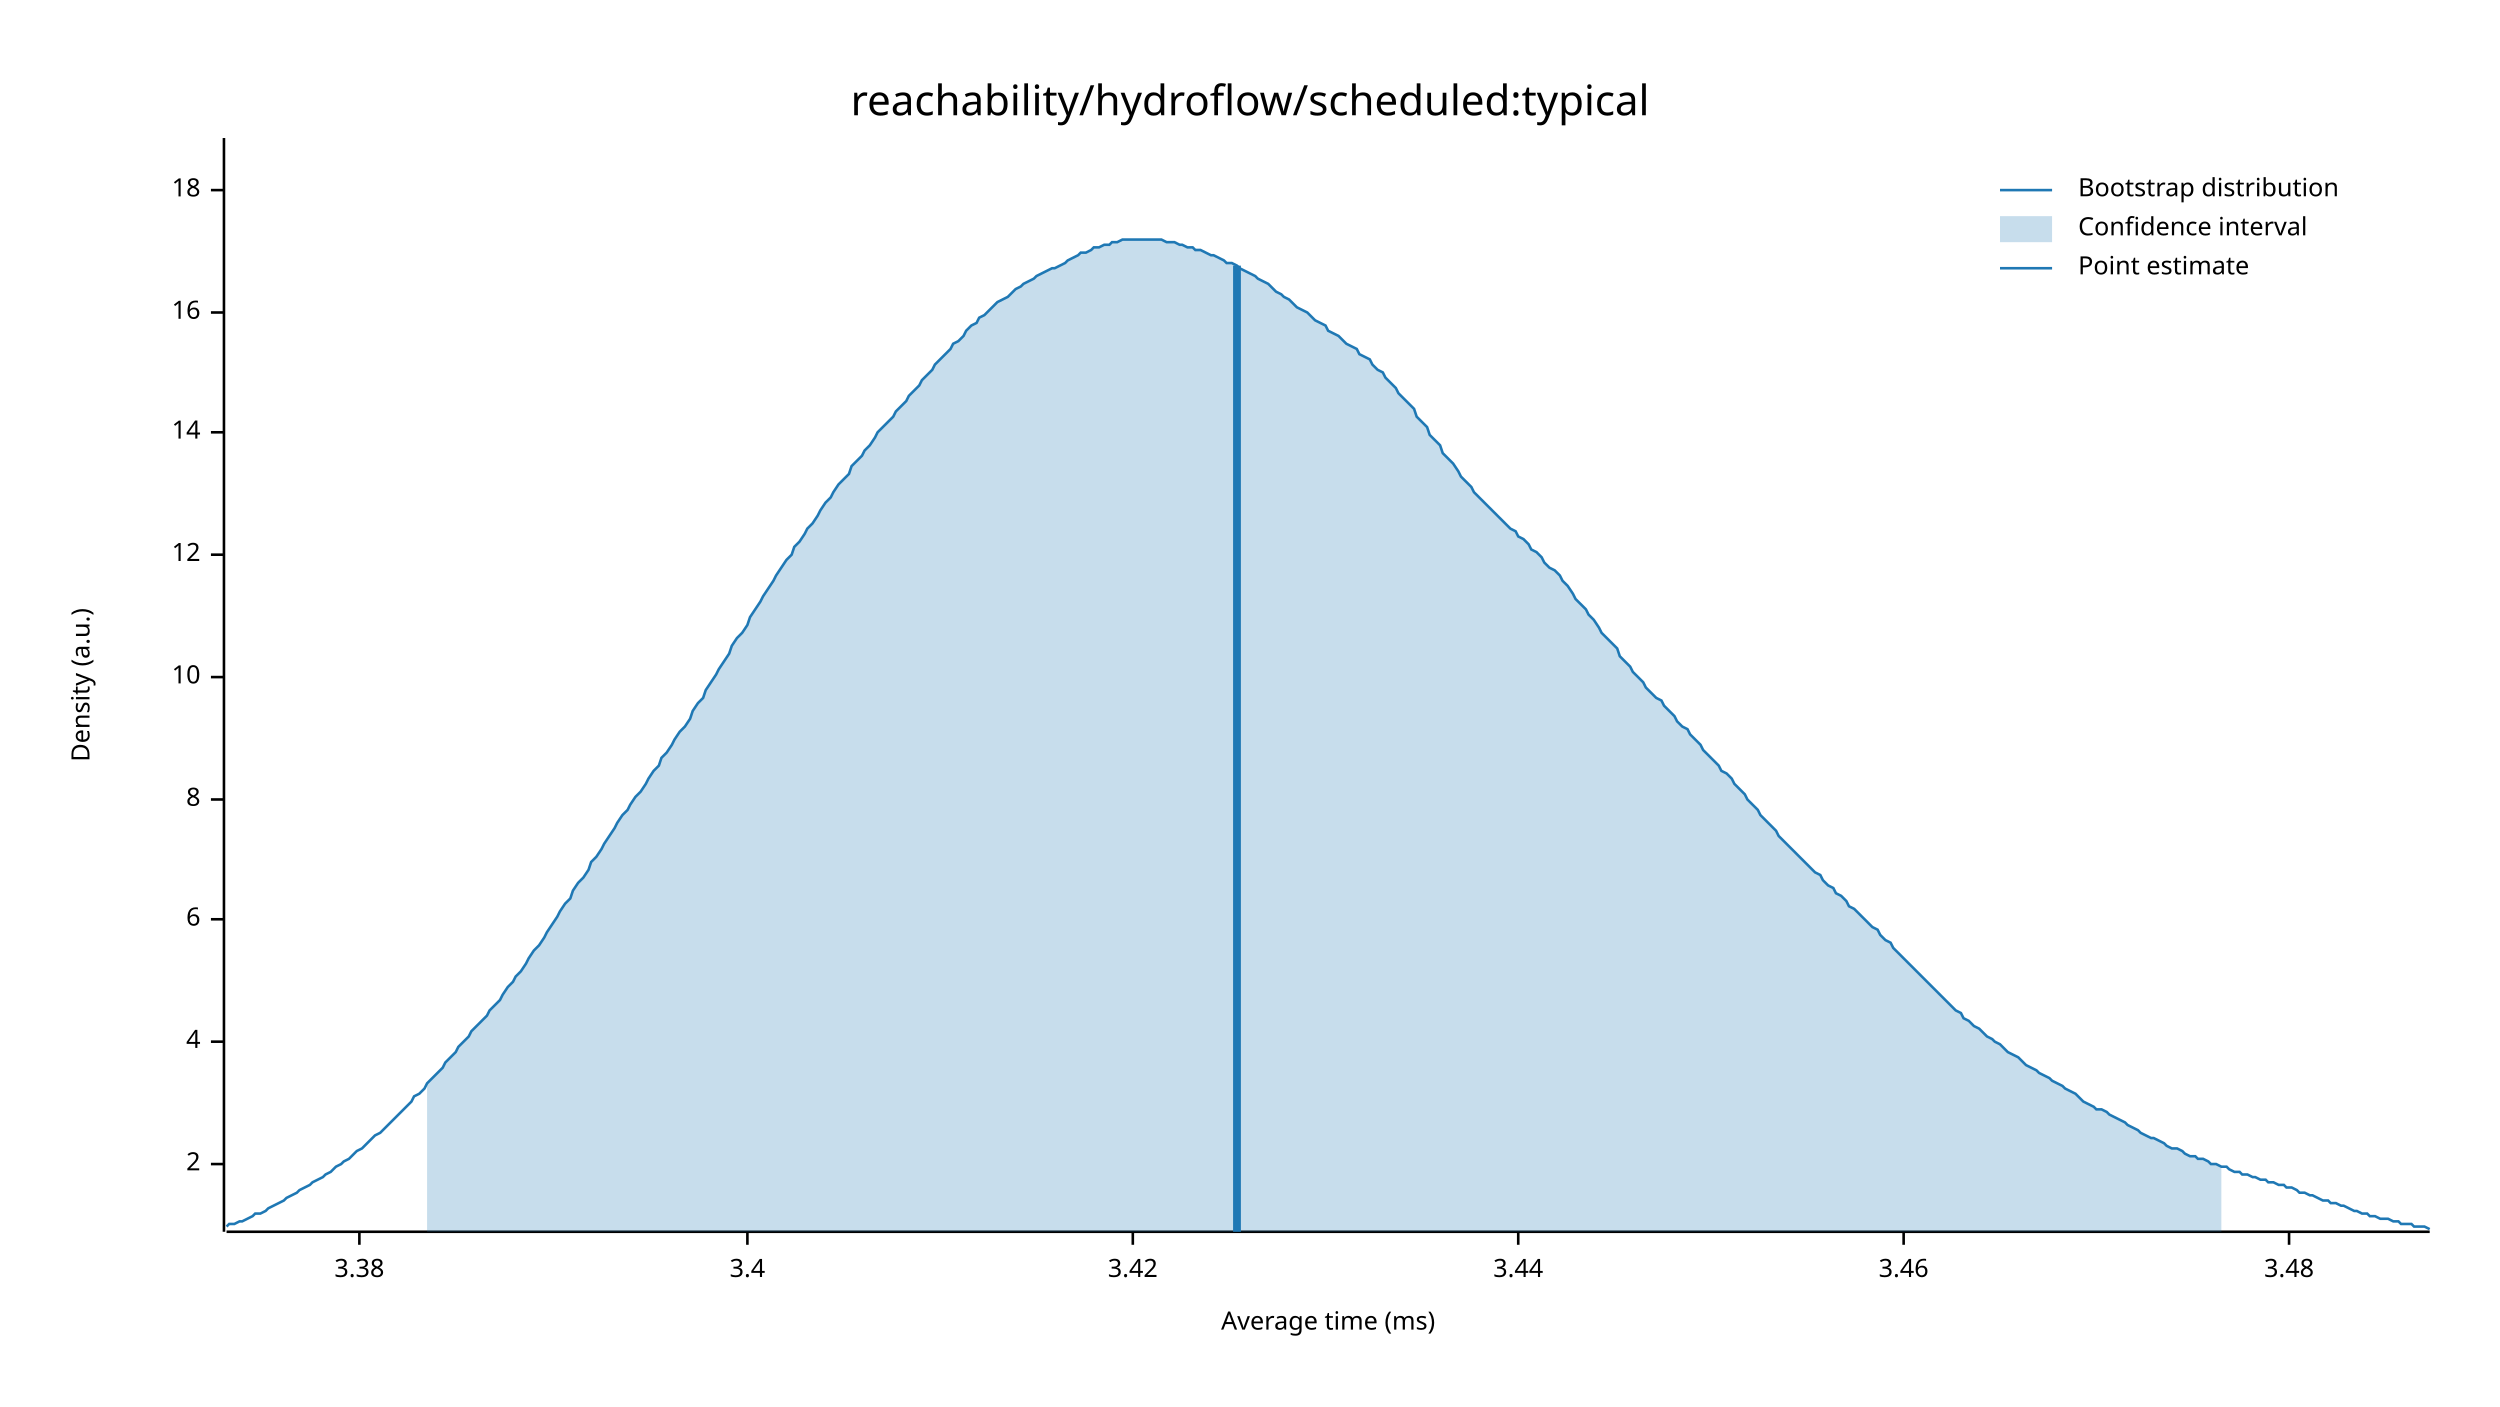
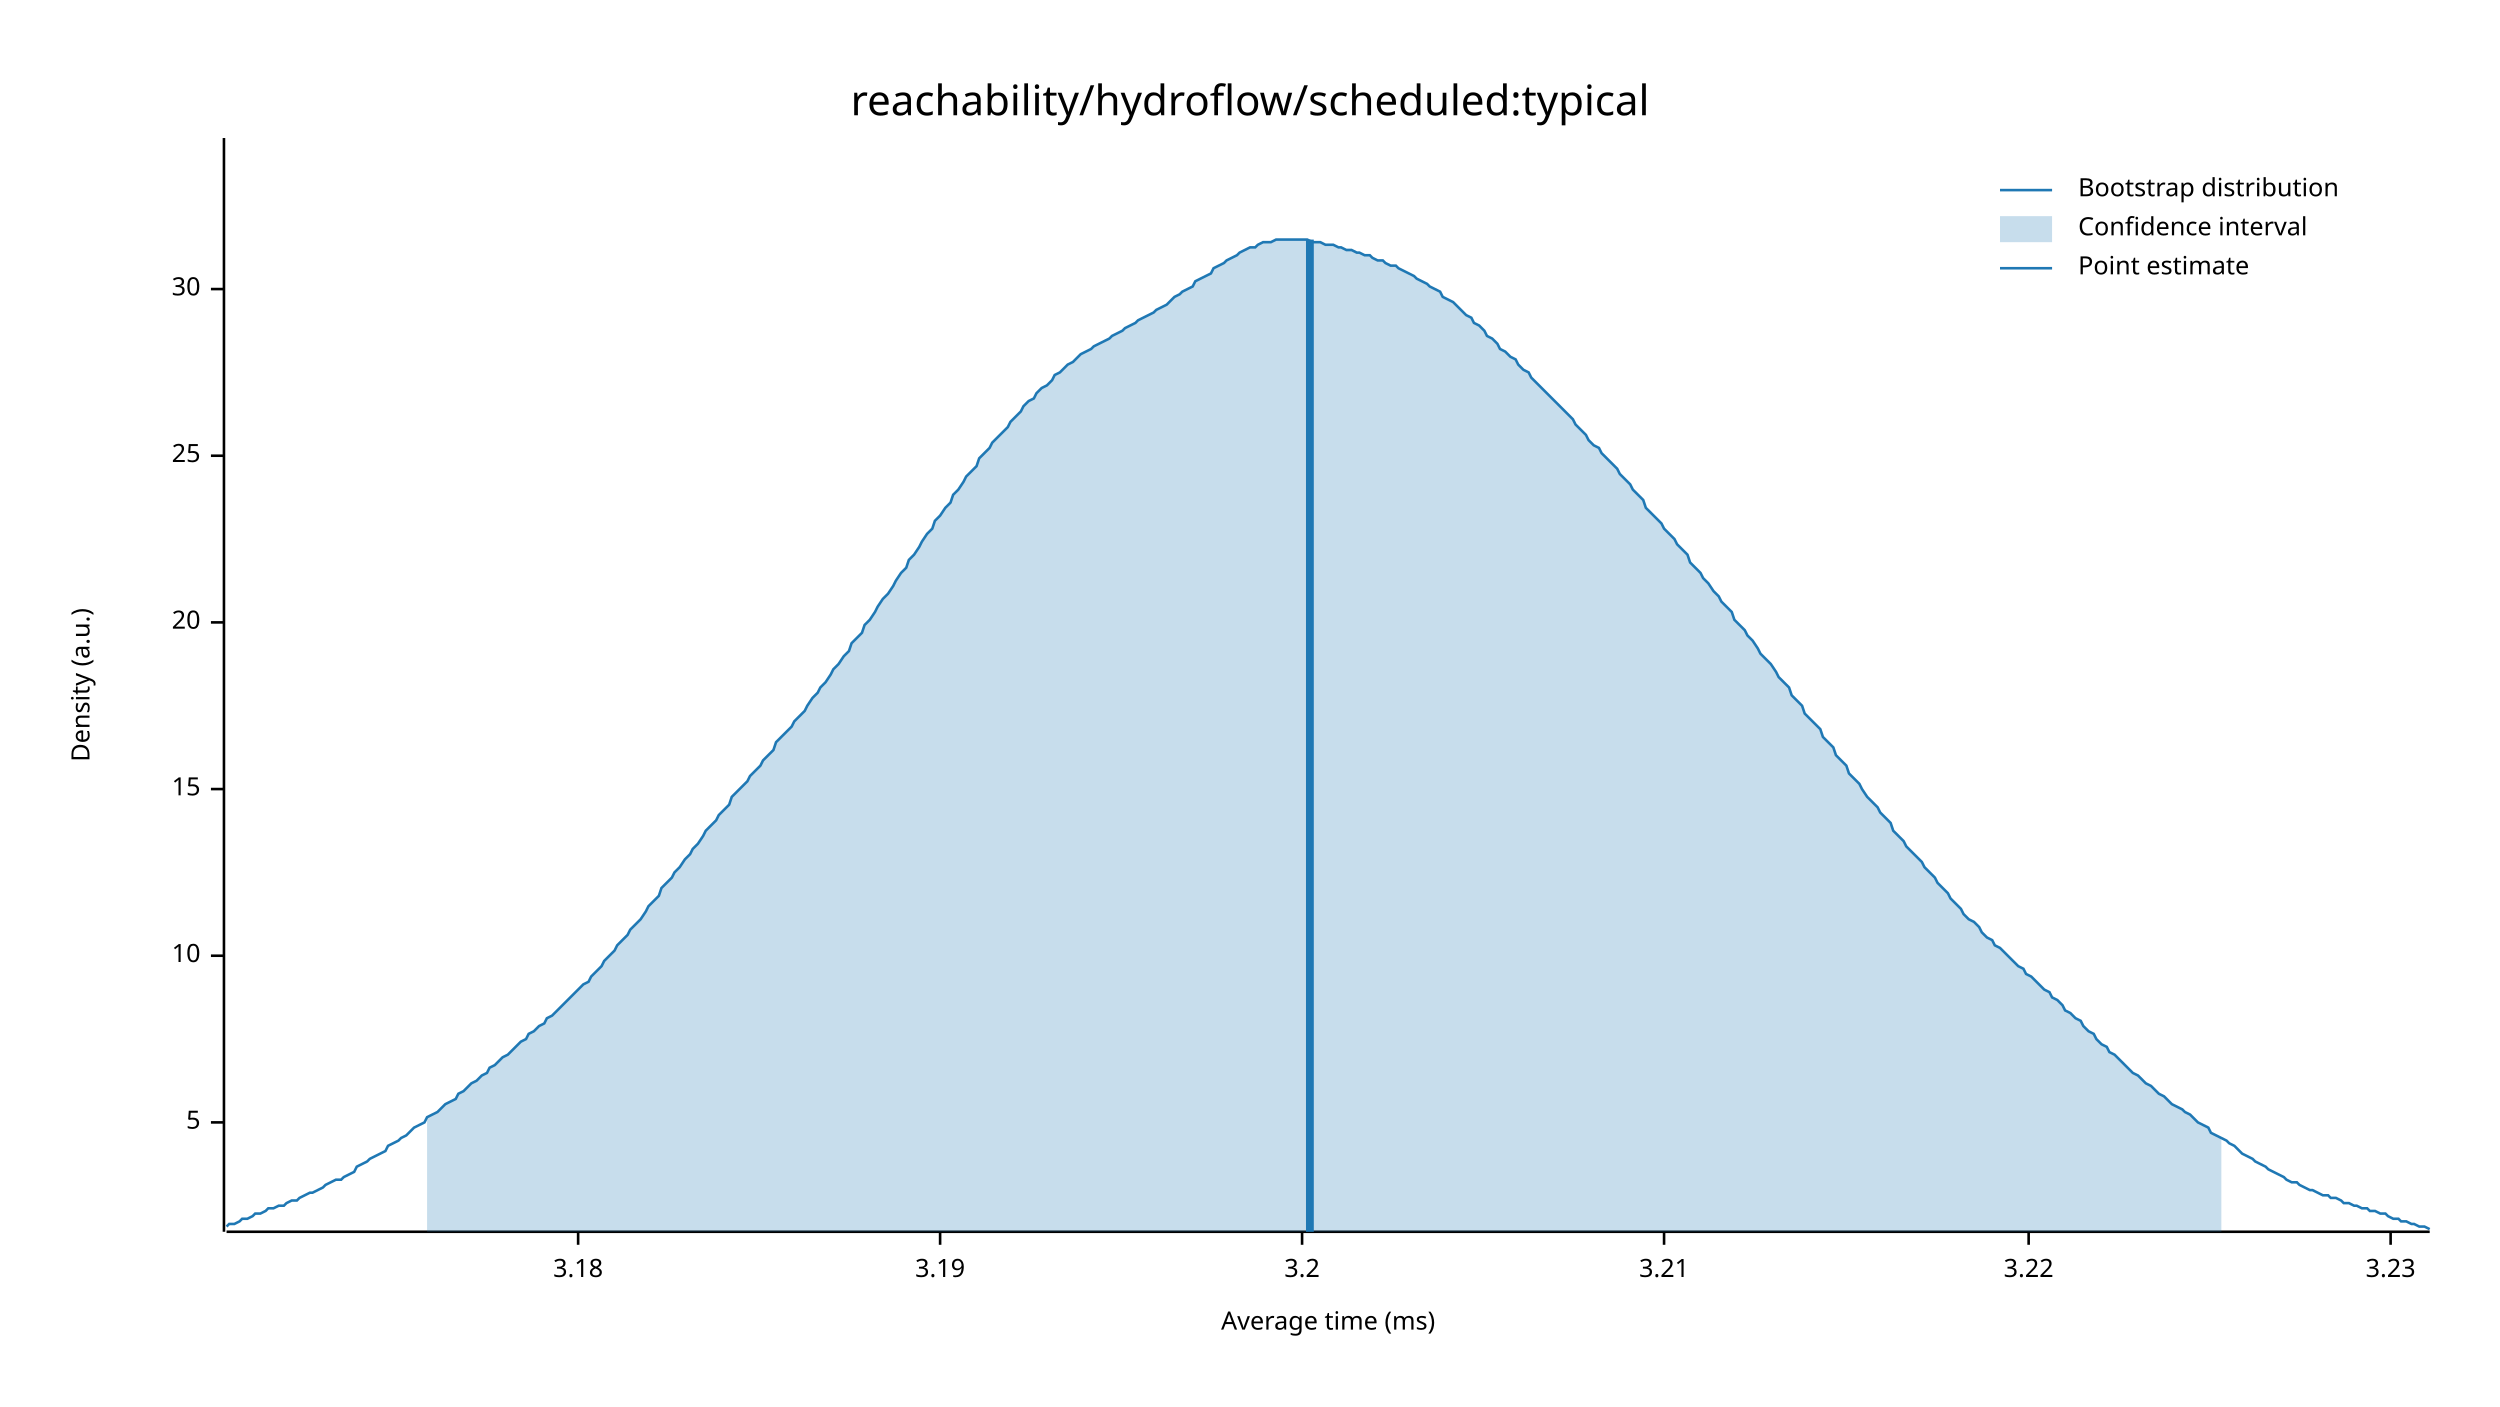
<svg xmlns="http://www.w3.org/2000/svg" width="960" height="540" viewBox="0 0 960 540">
  <text x="480" y="32" dy="0.76em" text-anchor="middle" font-family="sans-serif" font-size="16.129" opacity="1" fill="#000000">
reachability/hydroflow/scheduled:typical
</text>
  <text x="27" y="263" dy="0.76em" text-anchor="middle" font-family="sans-serif" font-size="9.677" opacity="1" fill="#000000" transform="rotate(270, 27, 263)">
Density (a.u.)
</text>
  <text x="510" y="513" dy="-0.5ex" text-anchor="middle" font-family="sans-serif" font-size="9.677" opacity="1" fill="#000000">
Average time (ms)
</text>
  <polyline fill="none" opacity="1" stroke="#000000" stroke-width="1" points="86,53 86,473 " />
-   <text x="77" y="447" dy="0.5ex" text-anchor="end" font-family="sans-serif" font-size="9.677" opacity="1" fill="#000000">
- 2
+   <text x="77" y="431" dy="0.5ex" text-anchor="end" font-family="sans-serif" font-size="9.677" opacity="1" fill="#000000">
+ 5
</text>
-   <polyline fill="none" opacity="1" stroke="#000000" stroke-width="1" points="81,447 86,447 " />
-   <text x="77" y="400" dy="0.5ex" text-anchor="end" font-family="sans-serif" font-size="9.677" opacity="1" fill="#000000">
- 4
- </text>
-   <polyline fill="none" opacity="1" stroke="#000000" stroke-width="1" points="81,400 86,400 " />
-   <text x="77" y="353" dy="0.5ex" text-anchor="end" font-family="sans-serif" font-size="9.677" opacity="1" fill="#000000">
- 6
- </text>
-   <polyline fill="none" opacity="1" stroke="#000000" stroke-width="1" points="81,353 86,353 " />
-   <text x="77" y="307" dy="0.5ex" text-anchor="end" font-family="sans-serif" font-size="9.677" opacity="1" fill="#000000">
- 8
- </text>
-   <polyline fill="none" opacity="1" stroke="#000000" stroke-width="1" points="81,307 86,307 " />
-   <text x="77" y="260" dy="0.5ex" text-anchor="end" font-family="sans-serif" font-size="9.677" opacity="1" fill="#000000">
+   <polyline fill="none" opacity="1" stroke="#000000" stroke-width="1" points="81,431 86,431 " />
+   <text x="77" y="367" dy="0.5ex" text-anchor="end" font-family="sans-serif" font-size="9.677" opacity="1" fill="#000000">
10
</text>
-   <polyline fill="none" opacity="1" stroke="#000000" stroke-width="1" points="81,260 86,260 " />
-   <text x="77" y="213" dy="0.5ex" text-anchor="end" font-family="sans-serif" font-size="9.677" opacity="1" fill="#000000">
- 12
+   <polyline fill="none" opacity="1" stroke="#000000" stroke-width="1" points="81,367 86,367 " />
+   <text x="77" y="303" dy="0.5ex" text-anchor="end" font-family="sans-serif" font-size="9.677" opacity="1" fill="#000000">
+ 15
</text>
-   <polyline fill="none" opacity="1" stroke="#000000" stroke-width="1" points="81,213 86,213 " />
-   <text x="77" y="166" dy="0.5ex" text-anchor="end" font-family="sans-serif" font-size="9.677" opacity="1" fill="#000000">
- 14
+   <polyline fill="none" opacity="1" stroke="#000000" stroke-width="1" points="81,303 86,303 " />
+   <text x="77" y="239" dy="0.5ex" text-anchor="end" font-family="sans-serif" font-size="9.677" opacity="1" fill="#000000">
+ 20
</text>
-   <polyline fill="none" opacity="1" stroke="#000000" stroke-width="1" points="81,166 86,166 " />
-   <text x="77" y="120" dy="0.5ex" text-anchor="end" font-family="sans-serif" font-size="9.677" opacity="1" fill="#000000">
- 16
+   <polyline fill="none" opacity="1" stroke="#000000" stroke-width="1" points="81,239 86,239 " />
+   <text x="77" y="175" dy="0.5ex" text-anchor="end" font-family="sans-serif" font-size="9.677" opacity="1" fill="#000000">
+ 25
</text>
-   <polyline fill="none" opacity="1" stroke="#000000" stroke-width="1" points="81,120 86,120 " />
-   <text x="77" y="73" dy="0.5ex" text-anchor="end" font-family="sans-serif" font-size="9.677" opacity="1" fill="#000000">
- 18
+   <polyline fill="none" opacity="1" stroke="#000000" stroke-width="1" points="81,175 86,175 " />
+   <text x="77" y="111" dy="0.5ex" text-anchor="end" font-family="sans-serif" font-size="9.677" opacity="1" fill="#000000">
+ 30
</text>
-   <polyline fill="none" opacity="1" stroke="#000000" stroke-width="1" points="81,73 86,73 " />
+   <polyline fill="none" opacity="1" stroke="#000000" stroke-width="1" points="81,111 86,111 " />
  <polyline fill="none" opacity="1" stroke="#000000" stroke-width="1" points="87,473 933,473 " />
-   <text x="138" y="483" dy="0.76em" text-anchor="middle" font-family="sans-serif" font-size="9.677" opacity="1" fill="#000000">
- 3.38
+   <text x="222" y="483" dy="0.76em" text-anchor="middle" font-family="sans-serif" font-size="9.677" opacity="1" fill="#000000">
+ 3.18
</text>
-   <polyline fill="none" opacity="1" stroke="#000000" stroke-width="1" points="138,473 138,478 " />
-   <text x="287" y="483" dy="0.76em" text-anchor="middle" font-family="sans-serif" font-size="9.677" opacity="1" fill="#000000">
- 3.4
+   <polyline fill="none" opacity="1" stroke="#000000" stroke-width="1" points="222,473 222,478 " />
+   <text x="361" y="483" dy="0.76em" text-anchor="middle" font-family="sans-serif" font-size="9.677" opacity="1" fill="#000000">
+ 3.19
</text>
-   <polyline fill="none" opacity="1" stroke="#000000" stroke-width="1" points="287,473 287,478 " />
-   <text x="435" y="483" dy="0.76em" text-anchor="middle" font-family="sans-serif" font-size="9.677" opacity="1" fill="#000000">
- 3.42
+   <polyline fill="none" opacity="1" stroke="#000000" stroke-width="1" points="361,473 361,478 " />
+   <text x="500" y="483" dy="0.76em" text-anchor="middle" font-family="sans-serif" font-size="9.677" opacity="1" fill="#000000">
+ 3.2
</text>
-   <polyline fill="none" opacity="1" stroke="#000000" stroke-width="1" points="435,473 435,478 " />
-   <text x="583" y="483" dy="0.76em" text-anchor="middle" font-family="sans-serif" font-size="9.677" opacity="1" fill="#000000">
- 3.44
+   <polyline fill="none" opacity="1" stroke="#000000" stroke-width="1" points="500,473 500,478 " />
+   <text x="639" y="483" dy="0.76em" text-anchor="middle" font-family="sans-serif" font-size="9.677" opacity="1" fill="#000000">
+ 3.21
</text>
-   <polyline fill="none" opacity="1" stroke="#000000" stroke-width="1" points="583,473 583,478 " />
-   <text x="731" y="483" dy="0.76em" text-anchor="middle" font-family="sans-serif" font-size="9.677" opacity="1" fill="#000000">
- 3.46
+   <polyline fill="none" opacity="1" stroke="#000000" stroke-width="1" points="639,473 639,478 " />
+   <text x="779" y="483" dy="0.76em" text-anchor="middle" font-family="sans-serif" font-size="9.677" opacity="1" fill="#000000">
+ 3.22
</text>
-   <polyline fill="none" opacity="1" stroke="#000000" stroke-width="1" points="731,473 731,478 " />
-   <text x="879" y="483" dy="0.76em" text-anchor="middle" font-family="sans-serif" font-size="9.677" opacity="1" fill="#000000">
- 3.48
+   <polyline fill="none" opacity="1" stroke="#000000" stroke-width="1" points="779,473 779,478 " />
+   <text x="918" y="483" dy="0.76em" text-anchor="middle" font-family="sans-serif" font-size="9.677" opacity="1" fill="#000000">
+ 3.23
</text>
-   <polyline fill="none" opacity="1" stroke="#000000" stroke-width="1" points="879,473 879,478 " />
-   <polyline fill="none" opacity="1" stroke="#1F78B4" stroke-width="1" points="87,471 88,470 90,470 92,469 93,469 95,468 97,467 98,466 100,466 102,465 103,464 105,463 107,462 109,461 110,460 112,459 114,458 115,457 117,456 119,455 120,454 122,453 124,452 125,451 127,450 129,448 131,447 132,446 134,445 136,443 137,442 139,441 141,439 142,438 144,436 146,435 148,433 149,432 151,430 153,428 154,427 156,425 158,423 159,421 161,420 163,418 164,416 166,414 168,412 170,410 171,408 173,406 175,404 176,402 178,400 180,398 181,396 183,394 185,392 187,390 188,388 190,386 192,384 193,382 195,379 197,377 198,375 200,373 202,370 203,368 205,365 207,363 209,360 210,358 212,355 214,352 215,350 217,347 219,345 220,342 222,339 224,337 226,334 227,331 229,329 231,326 232,324 234,321 236,318 237,316 239,313 241,311 242,309 244,306 246,304 248,301 249,299 251,296 253,294 254,291 256,289 258,286 259,284 261,281 263,279 265,276 266,273 268,270 270,268 271,265 273,262 275,259 276,257 278,254 280,251 281,248 283,245 285,243 287,240 288,237 290,234 292,231 293,229 295,226 297,223 298,221 300,218 302,215 304,213 305,210 307,208 309,205 310,203 312,201 314,198 315,196 317,193 319,191 320,189 322,186 324,184 326,182 327,179 329,177 331,175 332,173 334,171 336,168 337,166 339,164 341,162 343,160 344,158 346,156 348,154 349,152 351,150 353,148 354,146 356,144 358,142 359,140 361,138 363,136 365,134 366,132 368,131 370,129 371,127 373,125 375,124 376,122 378,121 380,119 381,118 383,116 385,115 387,114 388,113 390,111 392,110 393,109 395,108 397,107 398,106 400,105 402,104 404,103 405,103 407,102 409,101 410,100 412,99 414,98 415,97 417,97 419,96 420,95 422,95 424,94 426,94 427,93 429,93 431,92 432,92 434,92 436,92 437,92 439,92 441,92 443,92 444,92 446,92 448,93 449,93 451,93 453,94 454,94 456,95 458,95 459,96 461,96 463,97 465,98 466,98 468,99 470,100 471,101 473,101 475,102 476,103 478,104 480,105 482,106 483,107 485,108 487,109 488,110 490,112 492,113 493,114 495,115 497,117 498,118 500,119 502,120 504,122 505,123 507,124 509,125 510,127 512,128 514,129 515,130 517,132 519,133 521,134 522,136 524,137 526,138 527,140 529,142 531,143 532,145 534,147 536,149 537,151 539,153 541,155 543,157 544,160 546,162 548,164 549,167 551,169 553,171 554,174 556,176 558,178 560,181 561,183 563,185 565,187 566,189 568,191 570,193 571,194 573,196 575,198 576,199 578,201 580,203 582,204 583,206 585,207 587,209 588,211 590,212 592,214 593,216 595,218 597,219 599,221 600,223 602,225 604,228 605,230 607,232 609,234 610,236 612,238 614,241 615,243 617,245 619,247 621,249 622,252 624,254 626,256 627,258 629,260 631,262 632,264 634,266 636,268 638,269 639,271 641,273 643,275 644,277 646,279 648,280 649,282 651,284 653,286 654,288 656,290 658,292 660,294 661,296 663,297 665,299 666,301 668,303 670,305 671,307 673,309 675,311 676,313 678,315 680,317 682,319 683,321 685,323 687,325 688,326 690,328 692,330 693,331 695,333 697,335 699,336 700,338 702,340 704,341 705,343 707,344 709,346 710,348 712,349 714,351 715,352 717,354 719,356 721,357 722,359 724,361 726,362 727,364 729,366 731,368 732,369 734,371 736,373 738,375 739,376 741,378 743,380 744,381 746,383 748,385 749,386 751,388 753,389 754,391 756,392 758,394 760,395 761,396 763,398 765,399 766,400 768,401 770,403 771,404 773,405 775,406 777,408 778,409 780,410 782,411 783,412 785,413 787,414 788,415 790,416 792,417 793,418 795,419 797,420 799,422 800,423 802,424 804,425 805,426 807,426 809,427 810,428 812,429 814,430 816,431 817,432 819,433 821,434 822,435 824,436 826,437 827,437 829,438 831,439 832,440 834,441 836,441 838,442 839,443 841,444 843,444 844,445 846,445 848,446 849,447 851,447 853,448 855,448 856,449 858,450 860,450 861,451 863,451 865,452 866,452 868,453 870,453 871,454 873,454 875,455 877,455 878,456 880,456 882,457 883,458 885,458 887,459 888,459 890,460 892,461 894,461 895,462 897,462 899,463 900,463 902,464 904,465 905,465 907,466 909,466 910,467 912,467 914,468 916,468 917,468 919,469 921,469 922,470 924,470 926,470 927,471 929,471 931,471 933,472 " />
-   <polygon opacity="0.25" fill="#1F78B4" points="164,416 166,414 168,412 170,410 171,408 173,406 175,404 176,402 178,400 180,398 181,396 183,394 185,392 187,390 188,388 190,386 192,384 193,382 195,379 197,377 198,375 200,373 202,370 203,368 205,365 207,363 209,360 210,358 212,355 214,352 215,350 217,347 219,345 220,342 222,339 224,337 226,334 227,331 229,329 231,326 232,324 234,321 236,318 237,316 239,313 241,311 242,309 244,306 246,304 248,301 249,299 251,296 253,294 254,291 256,289 258,286 259,284 261,281 263,279 265,276 266,273 268,270 270,268 271,265 273,262 275,259 276,257 278,254 280,251 281,248 283,245 285,243 287,240 288,237 290,234 292,231 293,229 295,226 297,223 298,221 300,218 302,215 304,213 305,210 307,208 309,205 310,203 312,201 314,198 315,196 317,193 319,191 320,189 322,186 324,184 326,182 327,179 329,177 331,175 332,173 334,171 336,168 337,166 339,164 341,162 343,160 344,158 346,156 348,154 349,152 351,150 353,148 354,146 356,144 358,142 359,140 361,138 363,136 365,134 366,132 368,131 370,129 371,127 373,125 375,124 376,122 378,121 380,119 381,118 383,116 385,115 387,114 388,113 390,111 392,110 393,109 395,108 397,107 398,106 400,105 402,104 404,103 405,103 407,102 409,101 410,100 412,99 414,98 415,97 417,97 419,96 420,95 422,95 424,94 426,94 427,93 429,93 431,92 432,92 434,92 436,92 437,92 439,92 441,92 443,92 444,92 446,92 448,93 449,93 451,93 453,94 454,94 456,95 458,95 459,96 461,96 463,97 465,98 466,98 468,99 470,100 471,101 473,101 475,102 476,103 478,104 480,105 482,106 483,107 485,108 487,109 488,110 490,112 492,113 493,114 495,115 497,117 498,118 500,119 502,120 504,122 505,123 507,124 509,125 510,127 512,128 514,129 515,130 517,132 519,133 521,134 522,136 524,137 526,138 527,140 529,142 531,143 532,145 534,147 536,149 537,151 539,153 541,155 543,157 544,160 546,162 548,164 549,167 551,169 553,171 554,174 556,176 558,178 560,181 561,183 563,185 565,187 566,189 568,191 570,193 571,194 573,196 575,198 576,199 578,201 580,203 582,204 583,206 585,207 587,209 588,211 590,212 592,214 593,216 595,218 597,219 599,221 600,223 602,225 604,228 605,230 607,232 609,234 610,236 612,238 614,241 615,243 617,245 619,247 621,249 622,252 624,254 626,256 627,258 629,260 631,262 632,264 634,266 636,268 638,269 639,271 641,273 643,275 644,277 646,279 648,280 649,282 651,284 653,286 654,288 656,290 658,292 660,294 661,296 663,297 665,299 666,301 668,303 670,305 671,307 673,309 675,311 676,313 678,315 680,317 682,319 683,321 685,323 687,325 688,326 690,328 692,330 693,331 695,333 697,335 699,336 700,338 702,340 704,341 705,343 707,344 709,346 710,348 712,349 714,351 715,352 717,354 719,356 721,357 722,359 724,361 726,362 727,364 729,366 731,368 732,369 734,371 736,373 738,375 739,376 741,378 743,380 744,381 746,383 748,385 749,386 751,388 753,389 754,391 756,392 758,394 760,395 761,396 763,398 765,399 766,400 768,401 770,403 771,404 773,405 775,406 777,408 778,409 780,410 782,411 783,412 785,413 787,414 788,415 790,416 792,417 793,418 795,419 797,420 799,422 800,423 802,424 804,425 805,426 807,426 809,427 810,428 812,429 814,430 816,431 817,432 819,433 821,434 822,435 824,436 826,437 827,437 829,438 831,439 832,440 834,441 836,441 838,442 839,443 841,444 843,444 844,445 846,445 848,446 849,447 851,447 853,448 853,473 164,473 " />
-   <polyline fill="none" opacity="1" stroke="#1F78B4" stroke-width="3" points="475,473 475,102 " />
+   <polyline fill="none" opacity="1" stroke="#000000" stroke-width="1" points="918,473 918,478 " />
+   <polyline fill="none" opacity="1" stroke="#1F78B4" stroke-width="1" points="87,471 88,470 90,470 92,469 93,468 95,468 97,467 98,466 100,466 102,465 103,464 105,464 107,463 109,463 110,462 112,461 114,461 115,460 117,459 119,458 120,458 122,457 124,456 125,455 127,454 129,453 131,453 132,452 134,451 136,450 137,448 139,447 141,446 142,445 144,444 146,443 148,442 149,440 151,439 153,438 154,437 156,436 158,434 159,433 161,432 163,431 164,429 166,428 168,427 170,425 171,424 173,423 175,422 176,420 178,419 180,417 181,416 183,415 185,413 187,412 188,410 190,409 192,407 193,406 195,405 197,403 198,402 200,400 202,399 203,397 205,396 207,394 209,393 210,391 212,390 214,388 215,387 217,385 219,383 220,382 222,380 224,378 226,377 227,375 229,373 231,371 232,369 234,367 236,365 237,363 239,361 241,359 242,357 244,355 246,353 248,350 249,348 251,346 253,344 254,341 256,339 258,337 259,335 261,333 263,330 265,328 266,326 268,324 270,321 271,319 273,317 275,315 276,313 278,311 280,309 281,306 283,304 285,302 287,300 288,298 290,296 292,294 293,292 295,290 297,288 298,285 300,283 302,281 304,279 305,277 307,275 309,273 310,271 312,268 314,266 315,264 317,262 319,259 320,257 322,255 324,252 326,250 327,247 329,245 331,243 332,240 334,238 336,235 337,233 339,230 341,228 343,225 344,223 346,220 348,218 349,215 351,213 353,210 354,208 356,205 358,203 359,200 361,198 363,195 365,193 366,190 368,188 370,185 371,183 373,181 375,179 376,176 378,174 380,172 381,170 383,168 385,166 387,164 388,162 390,160 392,158 393,156 395,154 397,153 398,151 400,149 402,148 404,146 405,144 407,143 409,141 410,140 412,139 414,137 415,136 417,135 419,134 420,133 422,132 424,131 426,130 427,129 429,128 431,127 432,126 434,125 436,124 437,123 439,122 441,121 443,120 444,119 446,118 448,117 449,116 451,114 453,113 454,112 456,111 458,110 459,108 461,107 463,106 465,105 466,103 468,102 470,101 471,100 473,99 475,98 476,97 478,96 480,95 482,95 483,94 485,93 487,93 488,93 490,92 492,92 493,92 495,92 497,92 498,92 500,92 502,92 504,93 505,93 507,93 509,94 510,94 512,94 514,95 515,95 517,96 519,96 521,97 522,97 524,98 526,98 527,99 529,100 531,100 532,101 534,102 536,102 537,103 539,104 541,105 543,106 544,107 546,108 548,109 549,110 551,111 553,112 554,114 556,115 558,116 560,118 561,119 563,121 565,122 566,124 568,125 570,127 571,129 573,130 575,132 576,134 578,135 580,137 582,138 583,140 585,142 587,143 588,145 590,147 592,149 593,150 595,152 597,154 599,156 600,157 602,159 604,161 605,163 607,165 609,167 610,169 612,171 614,172 615,174 617,176 619,178 621,180 622,182 624,184 626,186 627,188 629,190 631,192 632,195 634,197 636,199 638,201 639,203 641,205 643,207 644,209 646,211 648,213 649,216 651,218 653,220 654,222 656,224 658,227 660,229 661,231 663,233 665,235 666,238 668,240 670,242 671,244 673,246 675,249 676,251 678,253 680,255 682,258 683,260 685,262 687,264 688,267 690,269 692,271 693,274 695,276 697,278 699,280 700,283 702,285 704,287 705,290 707,292 709,294 710,297 712,299 714,301 715,303 717,306 719,308 721,310 722,312 724,314 726,316 727,319 729,321 731,323 732,325 734,327 736,329 738,331 739,333 741,335 743,337 744,339 746,341 748,343 749,345 751,347 753,349 754,351 756,353 758,354 760,356 761,358 763,360 765,361 766,363 768,364 770,366 771,367 773,369 775,371 777,372 778,374 780,375 782,377 783,378 785,380 787,381 788,383 790,384 792,386 793,388 795,389 797,391 799,392 800,394 802,396 804,397 805,399 807,401 809,402 810,404 812,405 814,407 816,409 817,410 819,412 821,413 822,414 824,416 826,417 827,418 829,420 831,421 832,422 834,424 836,425 838,426 839,427 841,428 843,430 844,431 846,432 848,433 849,435 851,436 853,437 855,438 856,439 858,440 860,442 861,443 863,444 865,445 866,446 868,447 870,448 871,449 873,450 875,451 877,452 878,453 880,454 882,454 883,455 885,456 887,457 888,457 890,458 892,459 894,459 895,460 897,460 899,461 900,462 902,462 904,463 905,463 907,464 909,464 910,465 912,465 914,466 916,466 917,467 919,468 921,468 922,469 924,469 926,470 927,470 929,471 931,471 933,472 " />
+   <polygon opacity="0.25" fill="#1F78B4" points="164,429 166,428 168,427 170,425 171,424 173,423 175,422 176,420 178,419 180,417 181,416 183,415 185,413 187,412 188,410 190,409 192,407 193,406 195,405 197,403 198,402 200,400 202,399 203,397 205,396 207,394 209,393 210,391 212,390 214,388 215,387 217,385 219,383 220,382 222,380 224,378 226,377 227,375 229,373 231,371 232,369 234,367 236,365 237,363 239,361 241,359 242,357 244,355 246,353 248,350 249,348 251,346 253,344 254,341 256,339 258,337 259,335 261,333 263,330 265,328 266,326 268,324 270,321 271,319 273,317 275,315 276,313 278,311 280,309 281,306 283,304 285,302 287,300 288,298 290,296 292,294 293,292 295,290 297,288 298,285 300,283 302,281 304,279 305,277 307,275 309,273 310,271 312,268 314,266 315,264 317,262 319,259 320,257 322,255 324,252 326,250 327,247 329,245 331,243 332,240 334,238 336,235 337,233 339,230 341,228 343,225 344,223 346,220 348,218 349,215 351,213 353,210 354,208 356,205 358,203 359,200 361,198 363,195 365,193 366,190 368,188 370,185 371,183 373,181 375,179 376,176 378,174 380,172 381,170 383,168 385,166 387,164 388,162 390,160 392,158 393,156 395,154 397,153 398,151 400,149 402,148 404,146 405,144 407,143 409,141 410,140 412,139 414,137 415,136 417,135 419,134 420,133 422,132 424,131 426,130 427,129 429,128 431,127 432,126 434,125 436,124 437,123 439,122 441,121 443,120 444,119 446,118 448,117 449,116 451,114 453,113 454,112 456,111 458,110 459,108 461,107 463,106 465,105 466,103 468,102 470,101 471,100 473,99 475,98 476,97 478,96 480,95 482,95 483,94 485,93 487,93 488,93 490,92 492,92 493,92 495,92 497,92 498,92 500,92 502,92 504,93 505,93 507,93 509,94 510,94 512,94 514,95 515,95 517,96 519,96 521,97 522,97 524,98 526,98 527,99 529,100 531,100 532,101 534,102 536,102 537,103 539,104 541,105 543,106 544,107 546,108 548,109 549,110 551,111 553,112 554,114 556,115 558,116 560,118 561,119 563,121 565,122 566,124 568,125 570,127 571,129 573,130 575,132 576,134 578,135 580,137 582,138 583,140 585,142 587,143 588,145 590,147 592,149 593,150 595,152 597,154 599,156 600,157 602,159 604,161 605,163 607,165 609,167 610,169 612,171 614,172 615,174 617,176 619,178 621,180 622,182 624,184 626,186 627,188 629,190 631,192 632,195 634,197 636,199 638,201 639,203 641,205 643,207 644,209 646,211 648,213 649,216 651,218 653,220 654,222 656,224 658,227 660,229 661,231 663,233 665,235 666,238 668,240 670,242 671,244 673,246 675,249 676,251 678,253 680,255 682,258 683,260 685,262 687,264 688,267 690,269 692,271 693,274 695,276 697,278 699,280 700,283 702,285 704,287 705,290 707,292 709,294 710,297 712,299 714,301 715,303 717,306 719,308 721,310 722,312 724,314 726,316 727,319 729,321 731,323 732,325 734,327 736,329 738,331 739,333 741,335 743,337 744,339 746,341 748,343 749,345 751,347 753,349 754,351 756,353 758,354 760,356 761,358 763,360 765,361 766,363 768,364 770,366 771,367 773,369 775,371 777,372 778,374 780,375 782,377 783,378 785,380 787,381 788,383 790,384 792,386 793,388 795,389 797,391 799,392 800,394 802,396 804,397 805,399 807,401 809,402 810,404 812,405 814,407 816,409 817,410 819,412 821,413 822,414 824,416 826,417 827,418 829,420 831,421 832,422 834,424 836,425 838,426 839,427 841,428 843,430 844,431 846,432 848,433 849,435 851,436 853,437 853,473 164,473 " />
+   <polyline fill="none" opacity="1" stroke="#1F78B4" stroke-width="3" points="503,473 503,92 " />
  <text x="798" y="68" dy="0.76em" text-anchor="start" font-family="sans-serif" font-size="9.677" opacity="1" fill="#000000">
Bootstrap distribution
</text>
  <text x="798" y="83" dy="0.76em" text-anchor="start" font-family="sans-serif" font-size="9.677" opacity="1" fill="#000000">
Confidence interval
</text>
  <text x="798" y="98" dy="0.76em" text-anchor="start" font-family="sans-serif" font-size="9.677" opacity="1" fill="#000000">
Point estimate
</text>
  <polyline fill="none" opacity="1" stroke="#1F78B4" stroke-width="1" points="768,73 788,73 " />
  <rect x="768" y="83" width="20" height="10" opacity="0.25" fill="#1F78B4" stroke="none" />
  <polyline fill="none" opacity="1" stroke="#1F78B4" stroke-width="1" points="768,103 788,103 " />
</svg>
